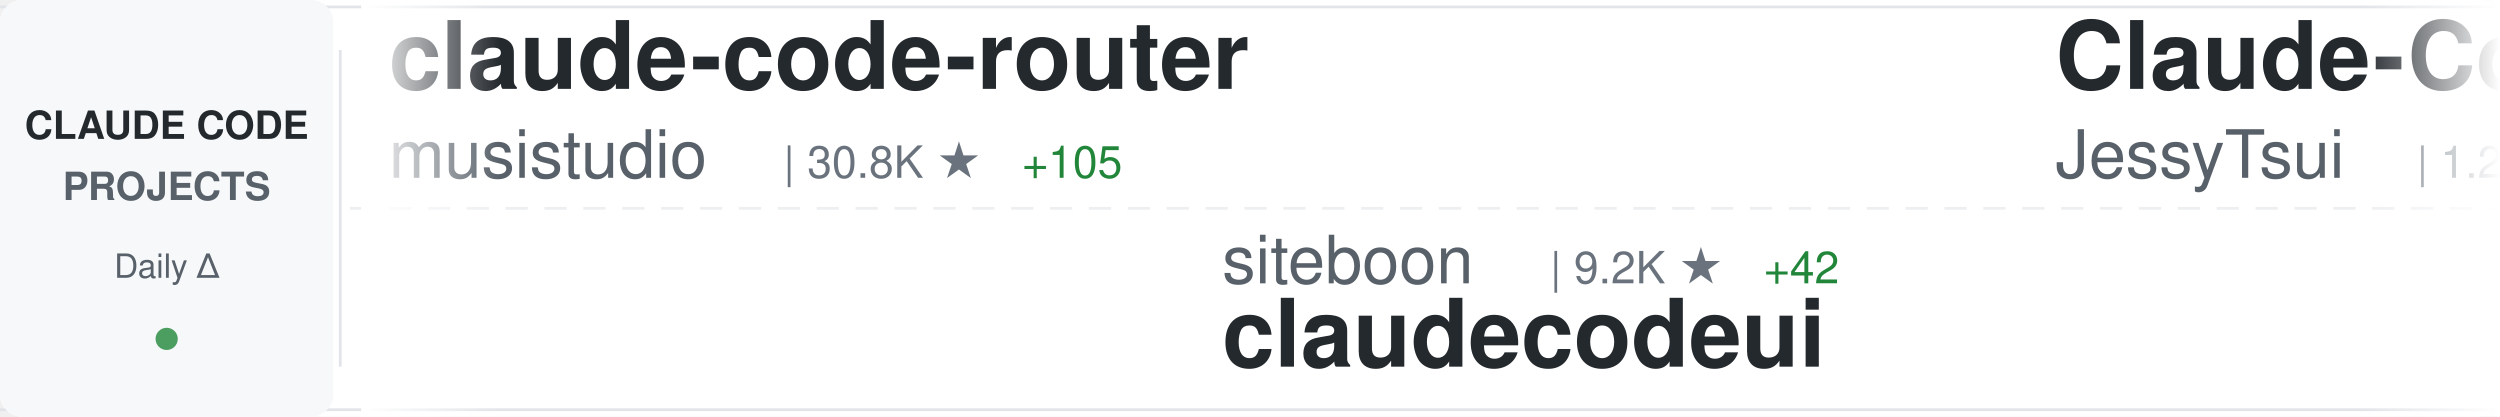
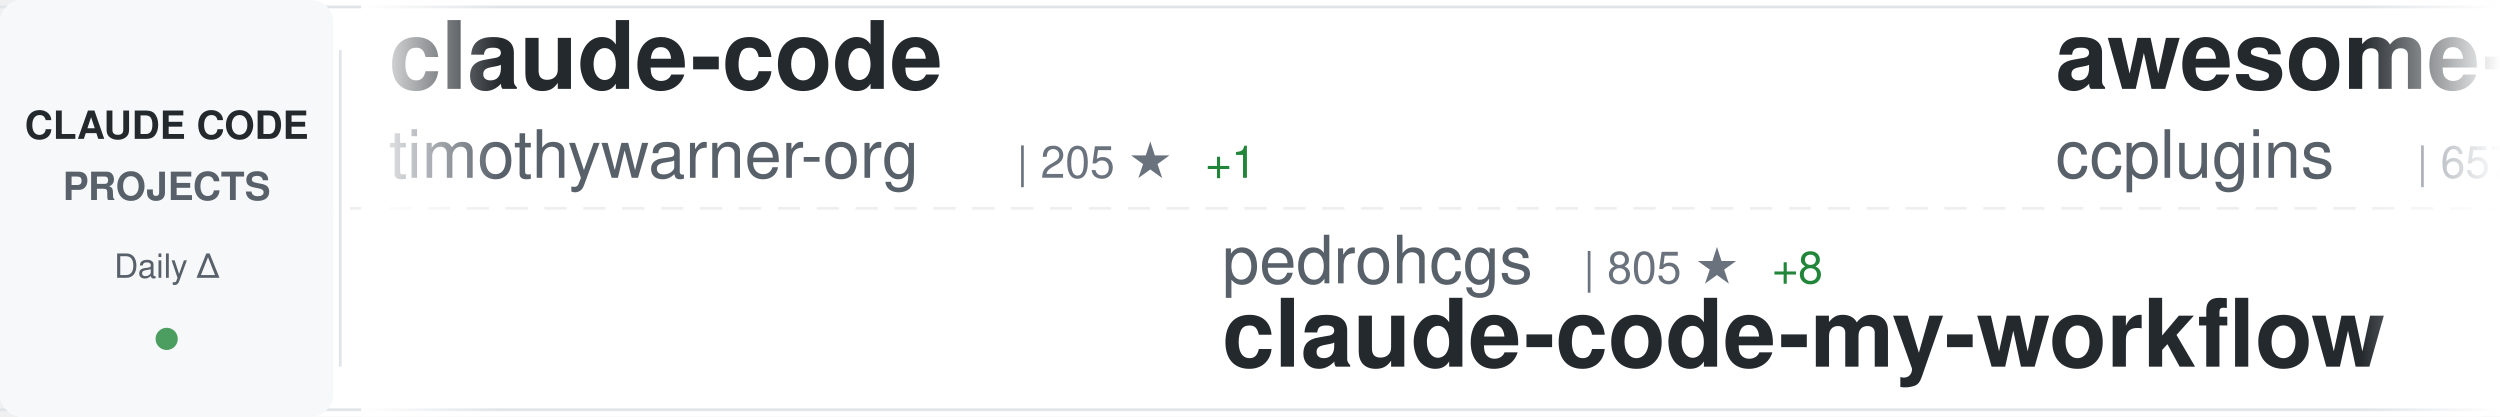
<svg xmlns="http://www.w3.org/2000/svg" width="900" height="150">
  <defs>
    <linearGradient id="awesomeLeftFade" x1="0%" y1="0%" x2="100%" y2="0%">
      <stop offset="0%" style="stop-color:#ffffff;stop-opacity:1" />
      <stop offset="100%" style="stop-color:#ffffff;stop-opacity:0" />
    </linearGradient>
    <linearGradient id="awesomeRightFade" x1="0%" y1="0%" x2="100%" y2="0%">
      <stop offset="0%" style="stop-color:#ffffff;stop-opacity:0" />
      <stop offset="100%" style="stop-color:#ffffff;stop-opacity:1" />
    </linearGradient>
  </defs>
  <rect width="900" height="150" fill="#ffffff" rx="8" />
  <rect x="0" y="2" width="900" height="1" fill="#e1e4e8" />
  <rect x="0" y="147" width="900" height="1" fill="#e1e4e8" />
  <line x1="0" y1="75" x2="900" y2="75" stroke="#e1e4e8" stroke-width="1" stroke-dasharray="8 6" opacity="0.6" />
  <rect x="0" y="0" width="120" height="150" fill="#f6f8fa" rx="8" />
  <text x="60" y="50" font-family="-apple-system, BlinkMacSystemFont, 'Segoe UI', Helvetica, Arial, sans-serif" font-size="14" font-weight="600" fill="#24292e" text-anchor="middle">CLAUDE CODE</text>
  <text x="60" y="72" font-family="-apple-system, BlinkMacSystemFont, 'Segoe UI', Helvetica, Arial, sans-serif" font-size="14" font-weight="600" fill="#586069" text-anchor="middle">PROJECTS</text>
  <text x="60" y="100" font-family="-apple-system, BlinkMacSystemFont, 'Segoe UI', Helvetica, Arial, sans-serif" font-size="12" font-weight="500" fill="#586069" text-anchor="middle">Daily Δ</text>
  <circle cx="60" cy="122" r="4" fill="#22863a" opacity="0.8" />
  <rect x="122" y="18" width="1" height="114" fill="#e1e4e8" />
  <clipPath id="awesomeTickerClip">
    <rect x="130" y="0" width="770" height="150" />
  </clipPath>
  <g clip-path="url(#awesomeTickerClip)">
    <g id="awesomeTickerItems">
      <animateTransform attributeName="transform" attributeType="XML" type="translate" from="0 0" to="-3000 0" dur="54s" repeatCount="indefinite" />
      <g transform="translate(0, 0)">
-         <text x="140" y="32" font-family="-apple-system, BlinkMacSystemFont, 'Segoe UI', Helvetica, Arial, sans-serif" font-size="34" font-weight="600" fill="#24292e">claude-code-router</text>
-         <text x="140" y="64" font-family="-apple-system, BlinkMacSystemFont, 'Segoe UI', Helvetica, Arial, sans-serif" font-size="24" font-weight="400" fill="#586069">musistudio</text>
-         <text x="282" y="64" font-family="-apple-system, BlinkMacSystemFont, 'Segoe UI', Helvetica, Arial, sans-serif" font-size="16" font-weight="500" fill="#6a737d">| 30.8K ★</text>
-         <text x="368" y="64" font-family="-apple-system, BlinkMacSystemFont, 'Segoe UI', Helvetica, Arial, sans-serif" font-size="16" font-weight="500" fill="#22863a"> +105</text>
+         <text x="140" y="32" font-family="-apple-system, BlinkMacSystemFont, 'Segoe UI', Helvetica, Arial, sans-serif" font-size="34" font-weight="600" fill="#24292e">claude-code</text>
+         <text x="140" y="64" font-family="-apple-system, BlinkMacSystemFont, 'Segoe UI', Helvetica, Arial, sans-serif" font-size="24" font-weight="400" fill="#586069">timothywarner-org</text>
+         <text x="366" y="64" font-family="-apple-system, BlinkMacSystemFont, 'Segoe UI', Helvetica, Arial, sans-serif" font-size="16" font-weight="500" fill="#6a737d">| 205 ★</text>
+         <text x="434" y="64" font-family="-apple-system, BlinkMacSystemFont, 'Segoe UI', Helvetica, Arial, sans-serif" font-size="16" font-weight="500" fill="#22863a"> +1</text>
      </g>
      <g transform="translate(300, 0)">
-         <text x="140" y="102" font-family="-apple-system, BlinkMacSystemFont, 'Segoe UI', Helvetica, Arial, sans-serif" font-size="24" font-weight="400" fill="#586069">siteboon</text>
-         <text x="258" y="102" font-family="-apple-system, BlinkMacSystemFont, 'Segoe UI', Helvetica, Arial, sans-serif" font-size="16" font-weight="500" fill="#6a737d">| 9.2K ★</text>
-         <text x="335" y="102" font-family="-apple-system, BlinkMacSystemFont, 'Segoe UI', Helvetica, Arial, sans-serif" font-size="16" font-weight="500" fill="#22863a"> +42</text>
-         <text x="140" y="132" font-family="-apple-system, BlinkMacSystemFont, 'Segoe UI', Helvetica, Arial, sans-serif" font-size="34" font-weight="600" fill="#24292e">claudecodeui</text>
+         <text x="140" y="102" font-family="-apple-system, BlinkMacSystemFont, 'Segoe UI', Helvetica, Arial, sans-serif" font-size="24" font-weight="400" fill="#586069">pedrohcgs</text>
+         <text x="270" y="102" font-family="-apple-system, BlinkMacSystemFont, 'Segoe UI', Helvetica, Arial, sans-serif" font-size="16" font-weight="500" fill="#6a737d">| 805 ★</text>
+         <text x="338" y="102" font-family="-apple-system, BlinkMacSystemFont, 'Segoe UI', Helvetica, Arial, sans-serif" font-size="16" font-weight="500" fill="#22863a"> +8</text>
+         <text x="140" y="132" font-family="-apple-system, BlinkMacSystemFont, 'Segoe UI', Helvetica, Arial, sans-serif" font-size="34" font-weight="600" fill="#24292e">claude-code-my-workflow</text>
      </g>
      <g transform="translate(600, 0)">
-         <text x="140" y="32" font-family="-apple-system, BlinkMacSystemFont, 'Segoe UI', Helvetica, Arial, sans-serif" font-size="34" font-weight="600" fill="#24292e">Claude-Code-Remote</text>
-         <text x="140" y="64" font-family="-apple-system, BlinkMacSystemFont, 'Segoe UI', Helvetica, Arial, sans-serif" font-size="24" font-weight="400" fill="#586069">JessyTsui</text>
-         <text x="270" y="64" font-family="-apple-system, BlinkMacSystemFont, 'Segoe UI', Helvetica, Arial, sans-serif" font-size="16" font-weight="500" fill="#6a737d">| 1.2K ★</text>
-         <text x="347" y="64" font-family="-apple-system, BlinkMacSystemFont, 'Segoe UI', Helvetica, Arial, sans-serif" font-size="16" font-weight="500" fill="#22863a"> +2</text>
+         <text x="140" y="32" font-family="-apple-system, BlinkMacSystemFont, 'Segoe UI', Helvetica, Arial, sans-serif" font-size="34" font-weight="600" fill="#24292e">awesome-claude-code-plug...</text>
+         <text x="140" y="64" font-family="-apple-system, BlinkMacSystemFont, 'Segoe UI', Helvetica, Arial, sans-serif" font-size="24" font-weight="400" fill="#586069">ccplugins</text>
+         <text x="270" y="64" font-family="-apple-system, BlinkMacSystemFont, 'Segoe UI', Helvetica, Arial, sans-serif" font-size="16" font-weight="500" fill="#6a737d">| 657 ★</text>
+         <text x="338" y="64" font-family="-apple-system, BlinkMacSystemFont, 'Segoe UI', Helvetica, Arial, sans-serif" font-size="16" font-weight="500" fill="#22863a"> +3</text>
      </g>
      <g transform="translate(900, 0)">
-         <text x="140" y="102" font-family="-apple-system, BlinkMacSystemFont, 'Segoe UI', Helvetica, Arial, sans-serif" font-size="24" font-weight="400" fill="#586069">disler</text>
-         <text x="234" y="102" font-family="-apple-system, BlinkMacSystemFont, 'Segoe UI', Helvetica, Arial, sans-serif" font-size="16" font-weight="500" fill="#6a737d">| 1.3K ★</text>
-         <text x="311" y="102" font-family="-apple-system, BlinkMacSystemFont, 'Segoe UI', Helvetica, Arial, sans-serif" font-size="16" font-weight="500" fill="#22863a"> +7</text>
-         <text x="140" y="132" font-family="-apple-system, BlinkMacSystemFont, 'Segoe UI', Helvetica, Arial, sans-serif" font-size="34" font-weight="600" fill="#24292e">claude-code-hooks-multi-...</text>
+         <text x="140" y="102" font-family="-apple-system, BlinkMacSystemFont, 'Segoe UI', Helvetica, Arial, sans-serif" font-size="24" font-weight="400" fill="#586069">sickn33</text>
+         <text x="246" y="102" font-family="-apple-system, BlinkMacSystemFont, 'Segoe UI', Helvetica, Arial, sans-serif" font-size="16" font-weight="500" fill="#6a737d">| 29.1K ★</text>
+         <text x="332" y="102" font-family="-apple-system, BlinkMacSystemFont, 'Segoe UI', Helvetica, Arial, sans-serif" font-size="16" font-weight="500" fill="#22863a"> +462</text>
+         <text x="140" y="132" font-family="-apple-system, BlinkMacSystemFont, 'Segoe UI', Helvetica, Arial, sans-serif" font-size="34" font-weight="600" fill="#24292e">antigravity-awesome-skil...</text>
      </g>
      <g transform="translate(1200, 0)">
-         <text x="140" y="32" font-family="-apple-system, BlinkMacSystemFont, 'Segoe UI', Helvetica, Arial, sans-serif" font-size="34" font-weight="600" fill="#24292e">Claude-Code-Workflow</text>
-         <text x="140" y="64" font-family="-apple-system, BlinkMacSystemFont, 'Segoe UI', Helvetica, Arial, sans-serif" font-size="24" font-weight="400" fill="#586069">catlog22</text>
-         <text x="258" y="64" font-family="-apple-system, BlinkMacSystemFont, 'Segoe UI', Helvetica, Arial, sans-serif" font-size="16" font-weight="500" fill="#6a737d">| 1.6K ★</text>
-         <text x="335" y="64" font-family="-apple-system, BlinkMacSystemFont, 'Segoe UI', Helvetica, Arial, sans-serif" font-size="16" font-weight="500" fill="#22863a"> +9</text>
+         <text x="140" y="32" font-family="-apple-system, BlinkMacSystemFont, 'Segoe UI', Helvetica, Arial, sans-serif" font-size="34" font-weight="600" fill="#24292e">Auto-claude-code-researc...</text>
+         <text x="140" y="64" font-family="-apple-system, BlinkMacSystemFont, 'Segoe UI', Helvetica, Arial, sans-serif" font-size="24" font-weight="400" fill="#586069">wanshuiyin</text>
+         <text x="282" y="64" font-family="-apple-system, BlinkMacSystemFont, 'Segoe UI', Helvetica, Arial, sans-serif" font-size="16" font-weight="500" fill="#6a737d">| 4.9K ★</text>
+         <text x="359" y="64" font-family="-apple-system, BlinkMacSystemFont, 'Segoe UI', Helvetica, Arial, sans-serif" font-size="16" font-weight="500" fill="#22863a"> +208</text>
      </g>
      <g transform="translate(1500, 0)">
-         <text x="140" y="102" font-family="-apple-system, BlinkMacSystemFont, 'Segoe UI', Helvetica, Arial, sans-serif" font-size="24" font-weight="400" fill="#586069">qwibitai</text>
-         <text x="258" y="102" font-family="-apple-system, BlinkMacSystemFont, 'Segoe UI', Helvetica, Arial, sans-serif" font-size="16" font-weight="500" fill="#6a737d">| 26.0K ★</text>
-         <text x="344" y="102" font-family="-apple-system, BlinkMacSystemFont, 'Segoe UI', Helvetica, Arial, sans-serif" font-size="16" font-weight="500" fill="#22863a"> +116</text>
-         <text x="140" y="132" font-family="-apple-system, BlinkMacSystemFont, 'Segoe UI', Helvetica, Arial, sans-serif" font-size="34" font-weight="600" fill="#24292e">nanoclaw</text>
+         <text x="140" y="102" font-family="-apple-system, BlinkMacSystemFont, 'Segoe UI', Helvetica, Arial, sans-serif" font-size="24" font-weight="400" fill="#586069">ding113</text>
+         <text x="246" y="102" font-family="-apple-system, BlinkMacSystemFont, 'Segoe UI', Helvetica, Arial, sans-serif" font-size="16" font-weight="500" fill="#6a737d">| 2.2K ★</text>
+         <text x="323" y="102" font-family="-apple-system, BlinkMacSystemFont, 'Segoe UI', Helvetica, Arial, sans-serif" font-size="16" font-weight="500" fill="#22863a"> +26</text>
+         <text x="140" y="132" font-family="-apple-system, BlinkMacSystemFont, 'Segoe UI', Helvetica, Arial, sans-serif" font-size="34" font-weight="600" fill="#24292e">claude-code-hub</text>
      </g>
      <g transform="translate(1800, 0)">
-         <text x="140" y="32" font-family="-apple-system, BlinkMacSystemFont, 'Segoe UI', Helvetica, Arial, sans-serif" font-size="34" font-weight="600" fill="#24292e">claude-code-base-action</text>
-         <text x="140" y="64" font-family="-apple-system, BlinkMacSystemFont, 'Segoe UI', Helvetica, Arial, sans-serif" font-size="24" font-weight="400" fill="#586069">anthropics</text>
-         <text x="282" y="64" font-family="-apple-system, BlinkMacSystemFont, 'Segoe UI', Helvetica, Arial, sans-serif" font-size="16" font-weight="500" fill="#6a737d">| 739 ★</text>
-         <text x="350" y="64" font-family="-apple-system, BlinkMacSystemFont, 'Segoe UI', Helvetica, Arial, sans-serif" font-size="16" font-weight="500" fill="#22863a"> +5</text>
+         <text x="140" y="32" font-family="-apple-system, BlinkMacSystemFont, 'Segoe UI', Helvetica, Arial, sans-serif" font-size="34" font-weight="600" fill="#24292e">openskills</text>
+         <text x="140" y="64" font-family="-apple-system, BlinkMacSystemFont, 'Segoe UI', Helvetica, Arial, sans-serif" font-size="24" font-weight="400" fill="#586069">numman-ali</text>
+         <text x="282" y="64" font-family="-apple-system, BlinkMacSystemFont, 'Segoe UI', Helvetica, Arial, sans-serif" font-size="16" font-weight="500" fill="#6a737d">| 9.3K ★</text>
+         <text x="359" y="64" font-family="-apple-system, BlinkMacSystemFont, 'Segoe UI', Helvetica, Arial, sans-serif" font-size="16" font-weight="500" fill="#22863a"> +52</text>
      </g>
      <g transform="translate(2100, 0)">
-         <text x="140" y="102" font-family="-apple-system, BlinkMacSystemFont, 'Segoe UI', Helvetica, Arial, sans-serif" font-size="24" font-weight="400" fill="#586069">daymade</text>
-         <text x="246" y="102" font-family="-apple-system, BlinkMacSystemFont, 'Segoe UI', Helvetica, Arial, sans-serif" font-size="16" font-weight="500" fill="#6a737d">| 751 ★</text>
-         <text x="314" y="102" font-family="-apple-system, BlinkMacSystemFont, 'Segoe UI', Helvetica, Arial, sans-serif" font-size="16" font-weight="500" fill="#22863a"> +7</text>
-         <text x="140" y="132" font-family="-apple-system, BlinkMacSystemFont, 'Segoe UI', Helvetica, Arial, sans-serif" font-size="34" font-weight="600" fill="#24292e">claude-code-skills</text>
+         <text x="140" y="102" font-family="-apple-system, BlinkMacSystemFont, 'Segoe UI', Helvetica, Arial, sans-serif" font-size="24" font-weight="400" fill="#586069">cixingguangming55555</text>
+         <text x="402" y="102" font-family="-apple-system, BlinkMacSystemFont, 'Segoe UI', Helvetica, Arial, sans-serif" font-size="16" font-weight="500" fill="#6a737d">| 2.5K ★</text>
+         <text x="140" y="132" font-family="-apple-system, BlinkMacSystemFont, 'Segoe UI', Helvetica, Arial, sans-serif" font-size="34" font-weight="600" fill="#24292e">wechat-bot</text>
      </g>
      <g transform="translate(2400, 0)">
-         <text x="140" y="32" font-family="-apple-system, BlinkMacSystemFont, 'Segoe UI', Helvetica, Arial, sans-serif" font-size="34" font-weight="600" fill="#24292e">claude-code-security-rev...</text>
-         <text x="140" y="64" font-family="-apple-system, BlinkMacSystemFont, 'Segoe UI', Helvetica, Arial, sans-serif" font-size="24" font-weight="400" fill="#586069">anthropics</text>
-         <text x="282" y="64" font-family="-apple-system, BlinkMacSystemFont, 'Segoe UI', Helvetica, Arial, sans-serif" font-size="16" font-weight="500" fill="#6a737d">| 4.1K ★</text>
-         <text x="359" y="64" font-family="-apple-system, BlinkMacSystemFont, 'Segoe UI', Helvetica, Arial, sans-serif" font-size="16" font-weight="500" fill="#22863a"> +9</text>
+         <text x="140" y="32" font-family="-apple-system, BlinkMacSystemFont, 'Segoe UI', Helvetica, Arial, sans-serif" font-size="34" font-weight="600" fill="#24292e">ralph-claude-code</text>
+         <text x="140" y="64" font-family="-apple-system, BlinkMacSystemFont, 'Segoe UI', Helvetica, Arial, sans-serif" font-size="24" font-weight="400" fill="#586069">frankbria</text>
+         <text x="270" y="64" font-family="-apple-system, BlinkMacSystemFont, 'Segoe UI', Helvetica, Arial, sans-serif" font-size="16" font-weight="500" fill="#6a737d">| 8.3K ★</text>
+         <text x="347" y="64" font-family="-apple-system, BlinkMacSystemFont, 'Segoe UI', Helvetica, Arial, sans-serif" font-size="16" font-weight="500" fill="#22863a"> +24</text>
      </g>
      <g transform="translate(2700, 0)">
-         <text x="140" y="102" font-family="-apple-system, BlinkMacSystemFont, 'Segoe UI', Helvetica, Arial, sans-serif" font-size="24" font-weight="400" fill="#586069">simonw</text>
-         <text x="234" y="102" font-family="-apple-system, BlinkMacSystemFont, 'Segoe UI', Helvetica, Arial, sans-serif" font-size="16" font-weight="500" fill="#6a737d">| 1.4K ★</text>
-         <text x="311" y="102" font-family="-apple-system, BlinkMacSystemFont, 'Segoe UI', Helvetica, Arial, sans-serif" font-size="16" font-weight="500" fill="#22863a"> +19</text>
-         <text x="140" y="132" font-family="-apple-system, BlinkMacSystemFont, 'Segoe UI', Helvetica, Arial, sans-serif" font-size="34" font-weight="600" fill="#24292e">claude-code-transcripts</text>
+         <text x="140" y="102" font-family="-apple-system, BlinkMacSystemFont, 'Segoe UI', Helvetica, Arial, sans-serif" font-size="24" font-weight="400" fill="#586069">OneRedOak</text>
+         <text x="270" y="102" font-family="-apple-system, BlinkMacSystemFont, 'Segoe UI', Helvetica, Arial, sans-serif" font-size="16" font-weight="500" fill="#6a737d">| 3.8K ★</text>
+         <text x="347" y="102" font-family="-apple-system, BlinkMacSystemFont, 'Segoe UI', Helvetica, Arial, sans-serif" font-size="16" font-weight="500" fill="#22863a"> +2</text>
+         <text x="140" y="132" font-family="-apple-system, BlinkMacSystemFont, 'Segoe UI', Helvetica, Arial, sans-serif" font-size="34" font-weight="600" fill="#24292e">claude-code-workflows</text>
      </g>
      <g transform="translate(3000, 0)">
-         <text x="140" y="32" font-family="-apple-system, BlinkMacSystemFont, 'Segoe UI', Helvetica, Arial, sans-serif" font-size="34" font-weight="600" fill="#24292e">claude-code-router</text>
-         <text x="140" y="64" font-family="-apple-system, BlinkMacSystemFont, 'Segoe UI', Helvetica, Arial, sans-serif" font-size="24" font-weight="400" fill="#586069">musistudio</text>
-         <text x="282" y="64" font-family="-apple-system, BlinkMacSystemFont, 'Segoe UI', Helvetica, Arial, sans-serif" font-size="16" font-weight="500" fill="#6a737d">| 30.8K ★</text>
-         <text x="368" y="64" font-family="-apple-system, BlinkMacSystemFont, 'Segoe UI', Helvetica, Arial, sans-serif" font-size="16" font-weight="500" fill="#22863a"> +105</text>
+         <text x="140" y="32" font-family="-apple-system, BlinkMacSystemFont, 'Segoe UI', Helvetica, Arial, sans-serif" font-size="34" font-weight="600" fill="#24292e">claude-code</text>
+         <text x="140" y="64" font-family="-apple-system, BlinkMacSystemFont, 'Segoe UI', Helvetica, Arial, sans-serif" font-size="24" font-weight="400" fill="#586069">timothywarner-org</text>
+         <text x="366" y="64" font-family="-apple-system, BlinkMacSystemFont, 'Segoe UI', Helvetica, Arial, sans-serif" font-size="16" font-weight="500" fill="#6a737d">| 205 ★</text>
+         <text x="434" y="64" font-family="-apple-system, BlinkMacSystemFont, 'Segoe UI', Helvetica, Arial, sans-serif" font-size="16" font-weight="500" fill="#22863a"> +1</text>
      </g>
      <g transform="translate(3300, 0)">
-         <text x="140" y="102" font-family="-apple-system, BlinkMacSystemFont, 'Segoe UI', Helvetica, Arial, sans-serif" font-size="24" font-weight="400" fill="#586069">siteboon</text>
-         <text x="258" y="102" font-family="-apple-system, BlinkMacSystemFont, 'Segoe UI', Helvetica, Arial, sans-serif" font-size="16" font-weight="500" fill="#6a737d">| 9.2K ★</text>
-         <text x="335" y="102" font-family="-apple-system, BlinkMacSystemFont, 'Segoe UI', Helvetica, Arial, sans-serif" font-size="16" font-weight="500" fill="#22863a"> +42</text>
-         <text x="140" y="132" font-family="-apple-system, BlinkMacSystemFont, 'Segoe UI', Helvetica, Arial, sans-serif" font-size="34" font-weight="600" fill="#24292e">claudecodeui</text>
+         <text x="140" y="102" font-family="-apple-system, BlinkMacSystemFont, 'Segoe UI', Helvetica, Arial, sans-serif" font-size="24" font-weight="400" fill="#586069">pedrohcgs</text>
+         <text x="270" y="102" font-family="-apple-system, BlinkMacSystemFont, 'Segoe UI', Helvetica, Arial, sans-serif" font-size="16" font-weight="500" fill="#6a737d">| 805 ★</text>
+         <text x="338" y="102" font-family="-apple-system, BlinkMacSystemFont, 'Segoe UI', Helvetica, Arial, sans-serif" font-size="16" font-weight="500" fill="#22863a"> +8</text>
+         <text x="140" y="132" font-family="-apple-system, BlinkMacSystemFont, 'Segoe UI', Helvetica, Arial, sans-serif" font-size="34" font-weight="600" fill="#24292e">claude-code-my-workflow</text>
      </g>
      <g transform="translate(3600, 0)">
-         <text x="140" y="32" font-family="-apple-system, BlinkMacSystemFont, 'Segoe UI', Helvetica, Arial, sans-serif" font-size="34" font-weight="600" fill="#24292e">Claude-Code-Remote</text>
-         <text x="140" y="64" font-family="-apple-system, BlinkMacSystemFont, 'Segoe UI', Helvetica, Arial, sans-serif" font-size="24" font-weight="400" fill="#586069">JessyTsui</text>
-         <text x="270" y="64" font-family="-apple-system, BlinkMacSystemFont, 'Segoe UI', Helvetica, Arial, sans-serif" font-size="16" font-weight="500" fill="#6a737d">| 1.2K ★</text>
-         <text x="347" y="64" font-family="-apple-system, BlinkMacSystemFont, 'Segoe UI', Helvetica, Arial, sans-serif" font-size="16" font-weight="500" fill="#22863a"> +2</text>
+         <text x="140" y="32" font-family="-apple-system, BlinkMacSystemFont, 'Segoe UI', Helvetica, Arial, sans-serif" font-size="34" font-weight="600" fill="#24292e">awesome-claude-code-plug...</text>
+         <text x="140" y="64" font-family="-apple-system, BlinkMacSystemFont, 'Segoe UI', Helvetica, Arial, sans-serif" font-size="24" font-weight="400" fill="#586069">ccplugins</text>
+         <text x="270" y="64" font-family="-apple-system, BlinkMacSystemFont, 'Segoe UI', Helvetica, Arial, sans-serif" font-size="16" font-weight="500" fill="#6a737d">| 657 ★</text>
+         <text x="338" y="64" font-family="-apple-system, BlinkMacSystemFont, 'Segoe UI', Helvetica, Arial, sans-serif" font-size="16" font-weight="500" fill="#22863a"> +3</text>
      </g>
      <g transform="translate(3900, 0)">
-         <text x="140" y="102" font-family="-apple-system, BlinkMacSystemFont, 'Segoe UI', Helvetica, Arial, sans-serif" font-size="24" font-weight="400" fill="#586069">disler</text>
-         <text x="234" y="102" font-family="-apple-system, BlinkMacSystemFont, 'Segoe UI', Helvetica, Arial, sans-serif" font-size="16" font-weight="500" fill="#6a737d">| 1.3K ★</text>
-         <text x="311" y="102" font-family="-apple-system, BlinkMacSystemFont, 'Segoe UI', Helvetica, Arial, sans-serif" font-size="16" font-weight="500" fill="#22863a"> +7</text>
-         <text x="140" y="132" font-family="-apple-system, BlinkMacSystemFont, 'Segoe UI', Helvetica, Arial, sans-serif" font-size="34" font-weight="600" fill="#24292e">claude-code-hooks-multi-...</text>
+         <text x="140" y="102" font-family="-apple-system, BlinkMacSystemFont, 'Segoe UI', Helvetica, Arial, sans-serif" font-size="24" font-weight="400" fill="#586069">sickn33</text>
+         <text x="246" y="102" font-family="-apple-system, BlinkMacSystemFont, 'Segoe UI', Helvetica, Arial, sans-serif" font-size="16" font-weight="500" fill="#6a737d">| 29.1K ★</text>
+         <text x="332" y="102" font-family="-apple-system, BlinkMacSystemFont, 'Segoe UI', Helvetica, Arial, sans-serif" font-size="16" font-weight="500" fill="#22863a"> +462</text>
+         <text x="140" y="132" font-family="-apple-system, BlinkMacSystemFont, 'Segoe UI', Helvetica, Arial, sans-serif" font-size="34" font-weight="600" fill="#24292e">antigravity-awesome-skil...</text>
      </g>
    </g>
  </g>
  <rect x="130" y="0" width="50" height="150" fill="url(#awesomeLeftFade)" />
  <rect x="850" y="0" width="50" height="150" fill="url(#awesomeRightFade)" />
</svg>
